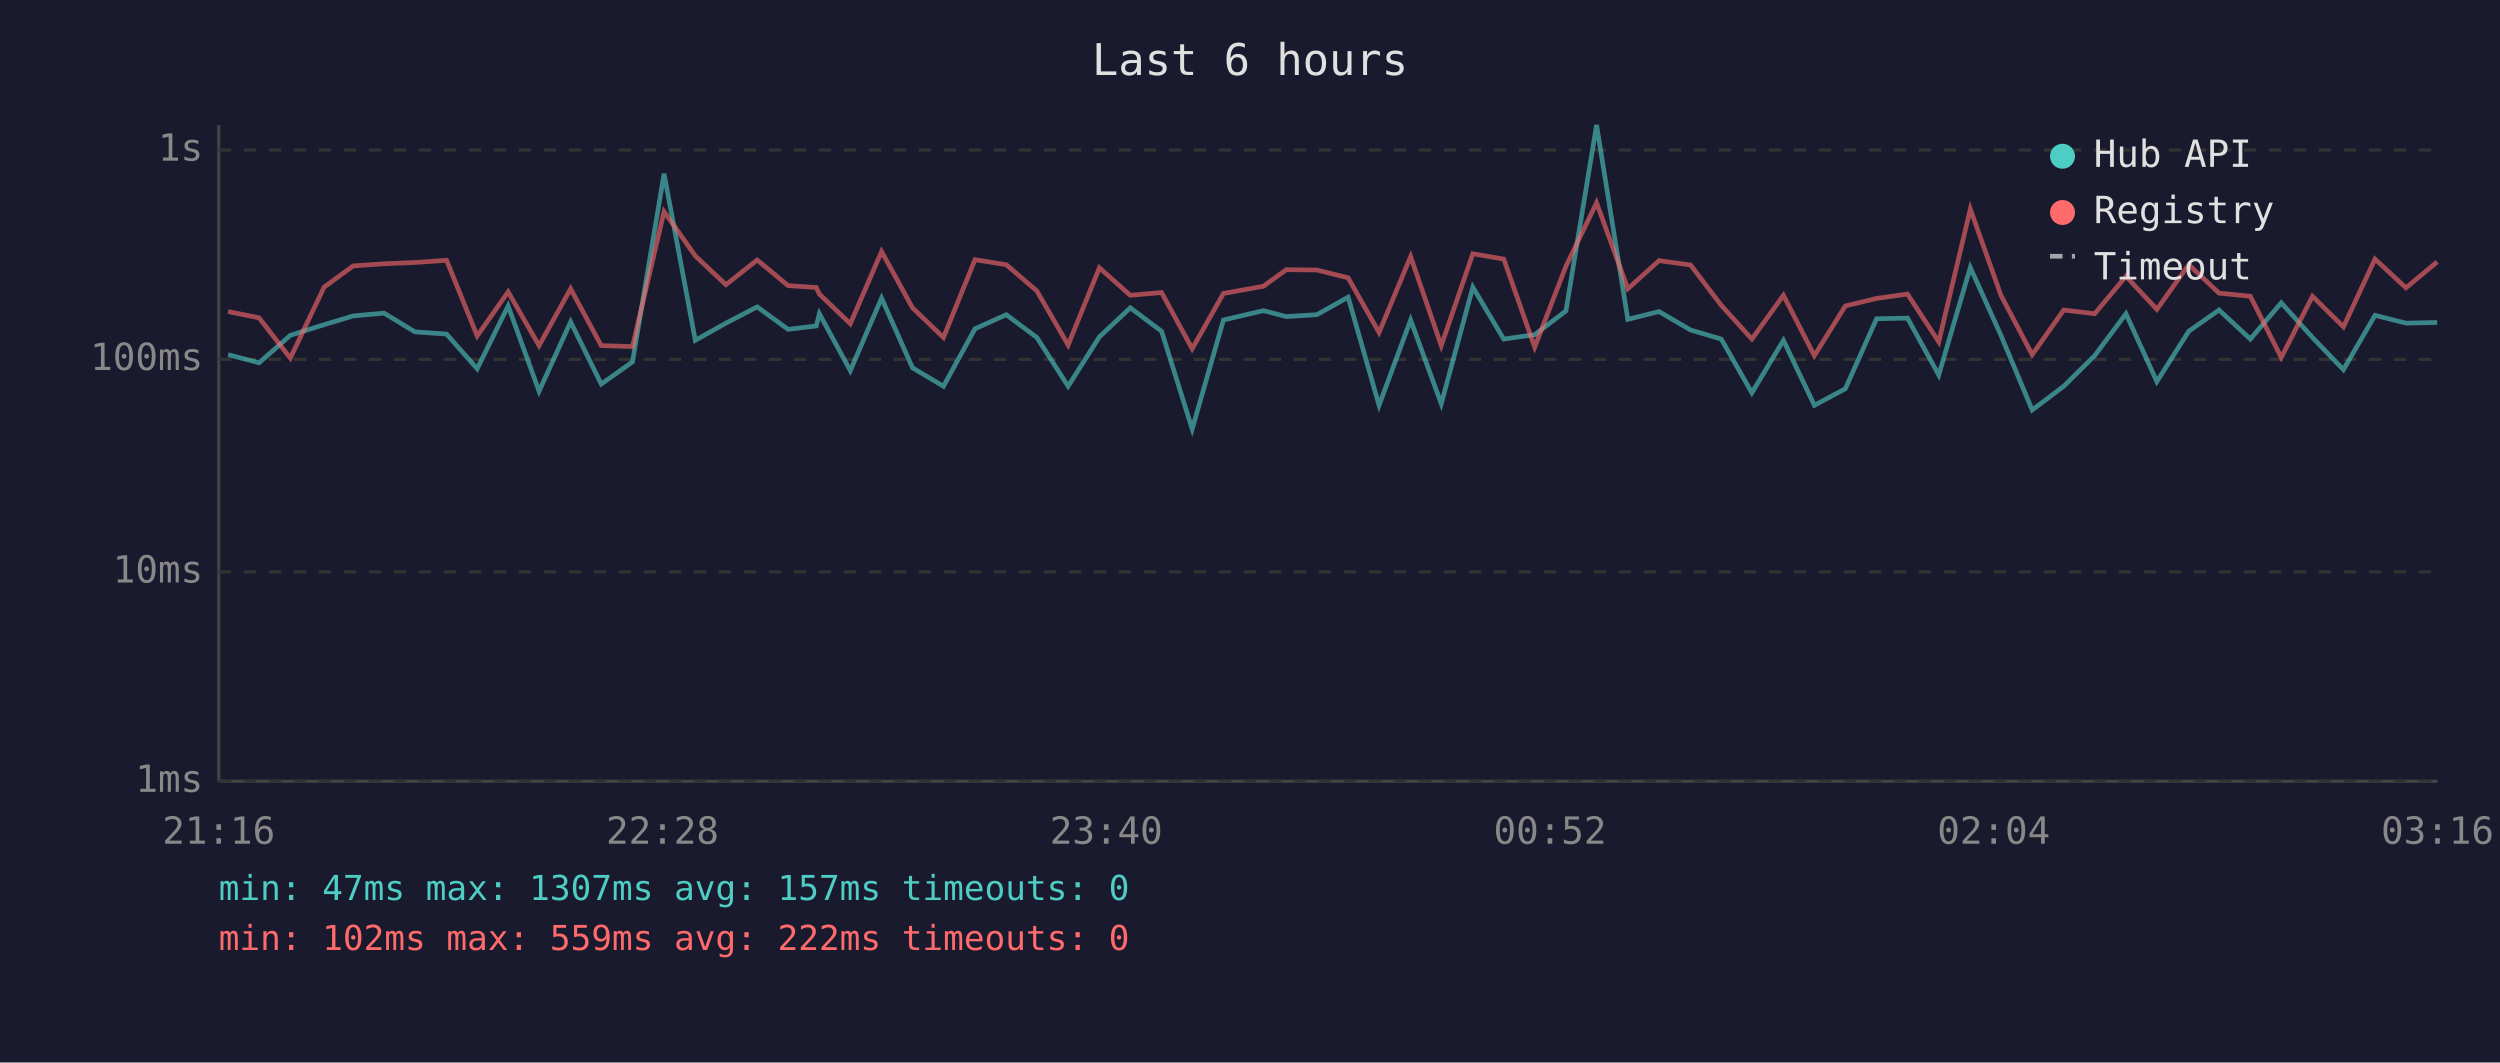
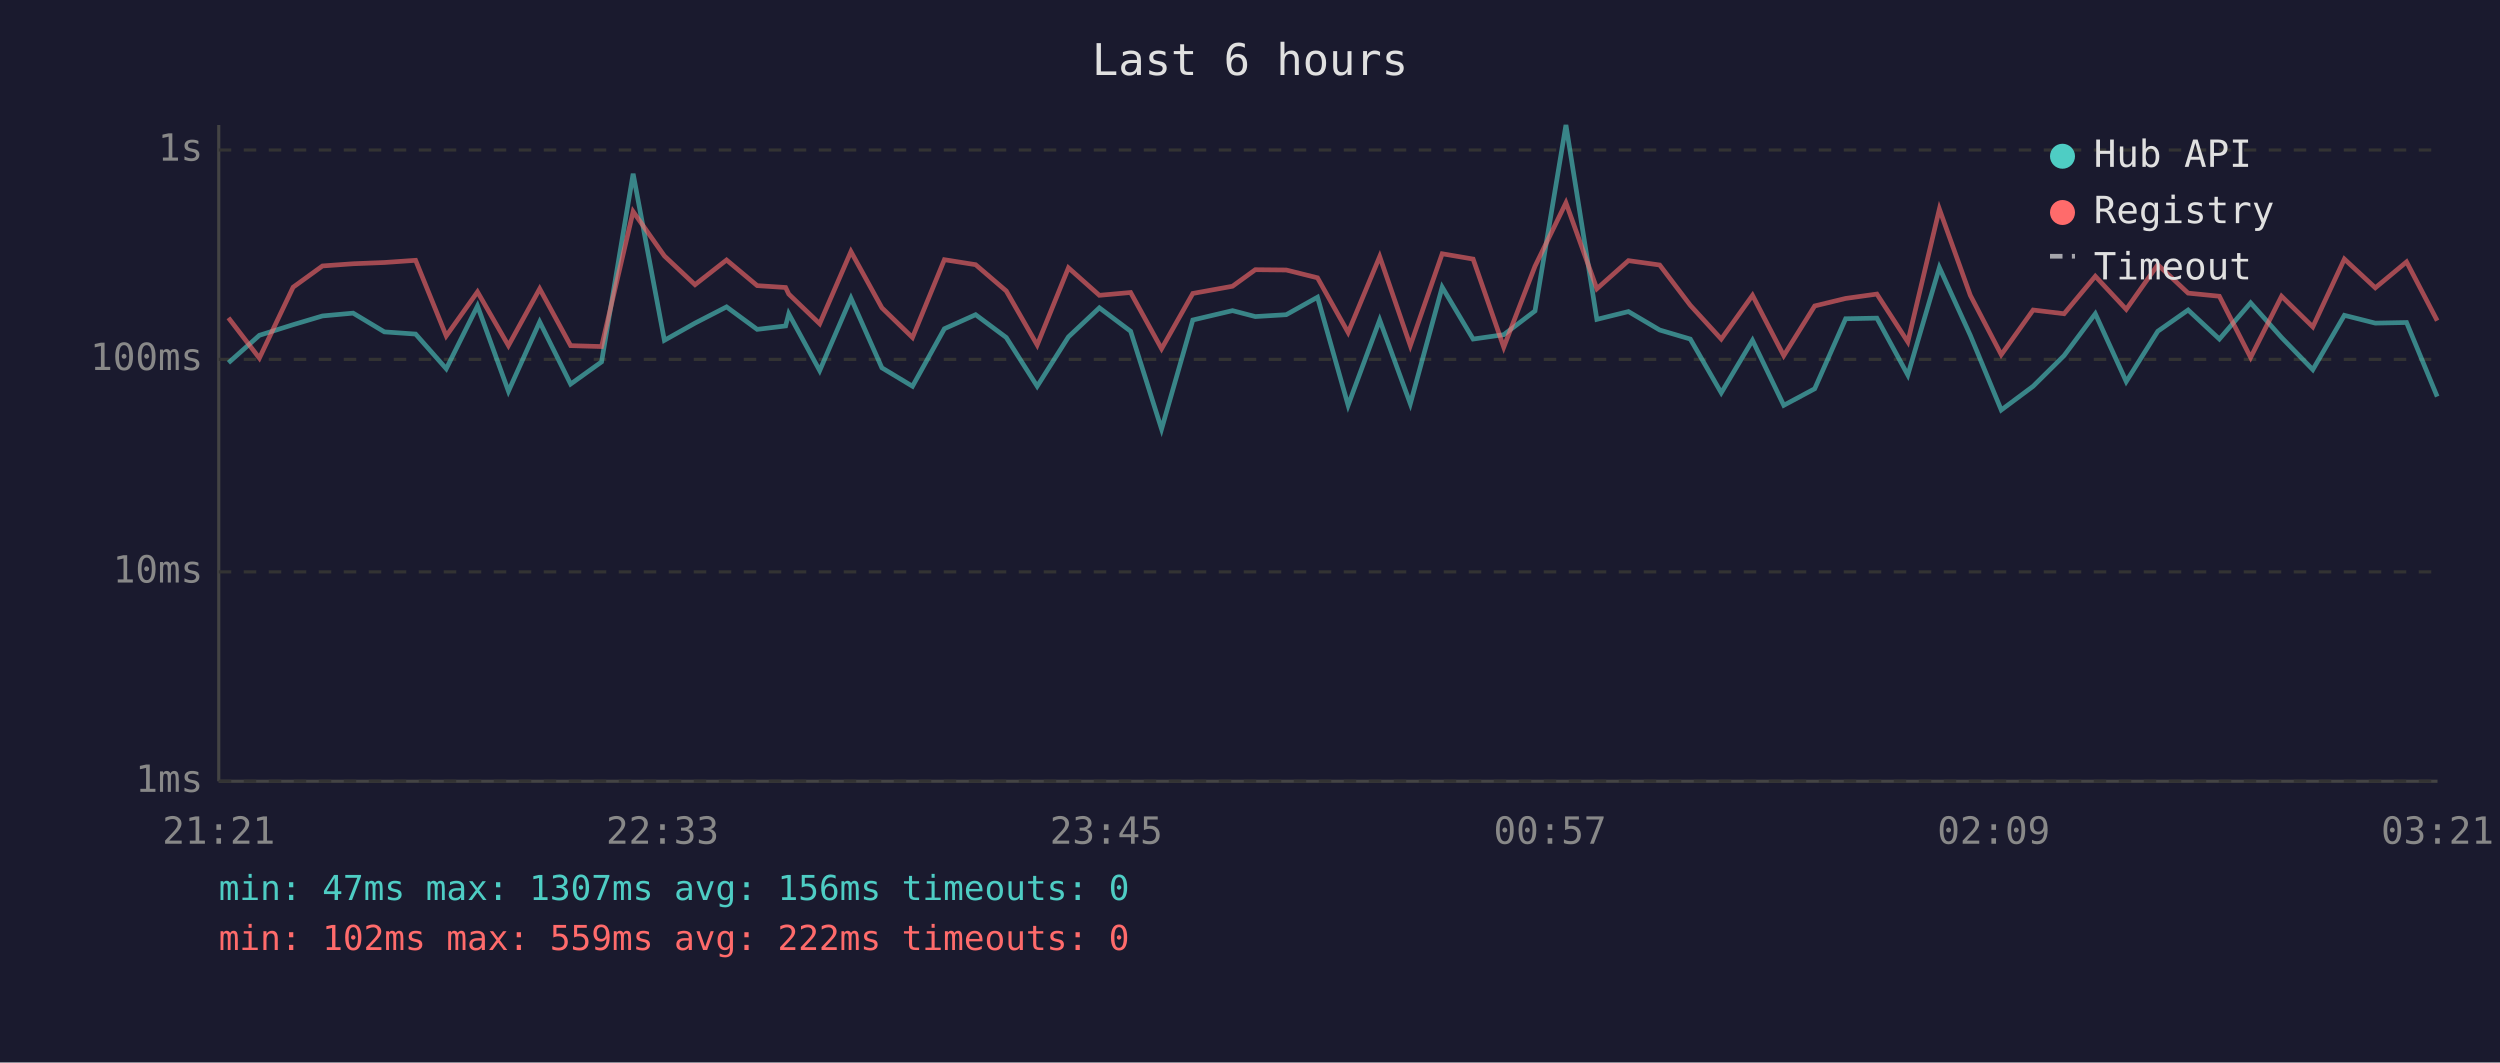
<svg xmlns="http://www.w3.org/2000/svg" viewBox="0 0 800 340" font-family="monospace" font-size="12">
  <rect width="800" height="340" fill="#1a1a2e" />
  <text x="400" y="24" fill="#e0e0e0" font-size="14" text-anchor="middle">Last 6 hours</text>
  <line x1="70" y1="40" x2="70" y2="250" stroke="#444" stroke-width="1" />
  <line x1="70" y1="250" x2="780" y2="250" stroke="#444" stroke-width="1" />
  <line x1="70" y1="250" x2="780" y2="250" stroke="#333" stroke-width="1" stroke-dasharray="4" />
  <text x="65" y="250" fill="#888" text-anchor="end" dominant-baseline="middle">1ms</text>
  <line x1="70" y1="183" x2="780" y2="183" stroke="#333" stroke-width="1" stroke-dasharray="4" />
  <text x="65" y="183" fill="#888" text-anchor="end" dominant-baseline="middle">10ms</text>
  <line x1="70" y1="115" x2="780" y2="115" stroke="#333" stroke-width="1" stroke-dasharray="4" />
  <text x="65" y="115" fill="#888" text-anchor="end" dominant-baseline="middle">100ms</text>
  <line x1="70" y1="48" x2="780" y2="48" stroke="#333" stroke-width="1" stroke-dasharray="4" />
  <text x="65" y="48" fill="#888" text-anchor="end" dominant-baseline="middle">1s</text>
-   <text x="70" y="270" fill="#888" text-anchor="middle">21:16</text>
-   <text x="212" y="270" fill="#888" text-anchor="middle">22:28</text>
-   <text x="354" y="270" fill="#888" text-anchor="middle">23:40</text>
-   <text x="496" y="270" fill="#888" text-anchor="middle">00:52</text>
-   <text x="638" y="270" fill="#888" text-anchor="middle">02:04</text>
-   <text x="780" y="270" fill="#888" text-anchor="middle">03:16</text>
-   <polyline points="73.0,113.5 82.9,116.1 92.9,107.3 103.7,103.9 113.0,101.1 122.9,100.2 132.8,106.2 142.9,106.9 152.7,118.0 162.6,97.9 172.5,125.2 182.6,103.0 192.4,122.9 202.4,115.8 212.5,55.6 222.5,108.9 232.3,103.4 242.3,98.2 252.2,105.4 261.2,104.3 262.2,100.4 272.1,118.6 282.1,95.4 292.0,117.7 301.9,123.6 312.0,105.2 322.0,100.7 331.8,108.0 341.8,123.6 351.8,107.8 361.7,98.5 371.7,106.0 381.5,137.3 391.5,102.4 404.3,99.4 411.6,101.3 421.4,100.7 431.4,95.1 441.3,129.7 451.4,102.4 461.2,129.2 471.3,91.9 481.2,108.5 491.1,107.1 501.1,99.5 510.9,40.0 520.9,102.2 530.9,99.7 541.0,105.6 550.8,108.5 560.6,125.7 570.7,108.9 580.6,129.7 590.5,124.4 600.5,102.0 610.4,101.8 620.4,120.0 630.5,85.6 640.3,107.3 650.3,131.2 660.4,123.6 670.3,113.8 680.3,100.4 690.2,122.1 700.4,106.0 710.1,99.2 720.1,108.5 730.0,96.9 740.0,108.0 749.9,118.3 760.0,100.9 769.9,103.4 779.9,103.2" fill="none" stroke="#4ecdc4" stroke-width="1.5" opacity="0.6" />
-   <polyline points="73.0,99.7 82.9,101.7 92.9,114.6 103.7,91.9 113.0,85.1 122.9,84.4 132.8,84.0 142.9,83.3 152.7,107.5 162.6,93.4 172.5,110.6 182.6,92.4 192.4,110.6 202.4,110.9 212.5,67.7 222.5,81.9 232.3,91.1 242.3,83.2 252.2,91.4 261.2,92.0 262.2,94.1 272.1,103.6 282.1,80.5 292.0,98.5 301.9,108.0 312.0,83.1 322.0,84.7 331.8,93.1 341.8,110.4 351.8,85.7 361.7,94.5 371.7,93.6 381.5,111.6 391.5,93.9 404.3,91.6 411.6,86.3 421.4,86.4 431.4,88.9 441.3,106.4 451.4,82.1 461.2,110.6 471.3,81.2 481.2,82.9 491.1,111.1 501.1,85.2 510.9,64.9 520.9,92.4 530.9,83.4 541.0,84.8 550.8,97.7 560.6,108.5 570.7,94.5 580.6,113.8 590.5,97.9 600.5,95.5 610.4,94.1 620.4,109.4 630.5,66.9 640.3,94.5 650.3,113.5 660.4,99.2 670.3,100.4 680.3,88.4 690.2,99.0 700.4,84.7 710.1,93.8 720.1,94.8 730.0,114.4 740.0,94.8 749.9,104.6 760.0,82.9 769.9,92.1 779.9,83.8" fill="none" stroke="#ff6b6b" stroke-width="1.5" opacity="0.6" />
+   <text x="70" y="270" fill="#888" text-anchor="middle">21:21</text>
+   <text x="212" y="270" fill="#888" text-anchor="middle">22:33</text>
+   <text x="354" y="270" fill="#888" text-anchor="middle">23:45</text>
+   <text x="496" y="270" fill="#888" text-anchor="middle">00:57</text>
+   <text x="638" y="270" fill="#888" text-anchor="middle">02:09</text>
+   <text x="780" y="270" fill="#888" text-anchor="middle">03:21</text>
+   <polyline points="73.1,116.1 83.0,107.3 93.8,103.9 103.2,101.1 113.0,100.2 123.0,106.2 133.0,106.9 142.8,118.0 152.8,97.9 162.7,125.2 172.7,103.0 182.6,122.9 192.5,115.8 202.6,55.6 212.6,108.9 222.4,103.4 232.5,98.2 242.3,105.4 251.4,104.3 252.4,100.4 262.3,118.6 272.3,95.4 282.2,117.7 292.0,123.6 302.2,105.2 312.2,100.7 322.0,108.0 331.9,123.6 341.9,107.8 351.8,98.5 361.8,106.0 371.7,137.3 381.7,102.4 394.4,99.4 401.7,101.3 411.6,100.7 421.6,95.1 431.4,129.7 441.5,102.4 451.3,129.2 461.5,91.9 471.4,108.5 481.2,107.1 491.2,99.5 501.1,40.0 511.0,102.2 521.1,99.7 531.1,105.6 540.9,108.5 550.8,125.7 560.8,108.9 570.8,129.7 580.7,124.4 590.6,102.0 600.6,101.8 610.5,120.0 620.6,85.6 630.5,107.3 640.4,131.2 650.6,123.6 660.5,113.8 670.5,100.4 680.4,122.1 690.5,106.0 700.2,99.2 710.2,108.5 720.2,96.9 730.1,108.0 740.1,118.3 750.2,100.9 760.1,103.4 770.1,103.2 779.9,126.9" fill="none" stroke="#4ecdc4" stroke-width="1.5" opacity="0.6" />
+   <polyline points="73.1,101.7 83.0,114.6 93.8,91.9 103.2,85.1 113.0,84.4 123.0,84.0 133.0,83.3 142.8,107.5 152.8,93.4 162.7,110.6 172.7,92.4 182.6,110.6 192.5,110.9 202.6,67.7 212.6,81.9 222.4,91.1 232.5,83.2 242.3,91.4 251.4,92.0 252.4,94.1 262.3,103.6 272.3,80.5 282.2,98.5 292.0,108.0 302.2,83.1 312.2,84.7 322.0,93.1 331.9,110.4 341.9,85.7 351.8,94.5 361.8,93.6 371.7,111.6 381.7,93.9 394.4,91.6 401.7,86.3 411.6,86.4 421.6,88.9 431.4,106.4 441.5,82.1 451.3,110.6 461.5,81.2 471.4,82.9 481.2,111.1 491.2,85.2 501.1,64.9 511.0,92.4 521.1,83.4 531.1,84.8 540.9,97.7 550.8,108.5 560.8,94.5 570.8,113.8 580.7,97.9 590.6,95.5 600.6,94.1 610.5,109.4 620.6,66.9 630.5,94.5 640.4,113.5 650.6,99.2 660.5,100.4 670.5,88.4 680.4,99.0 690.5,84.7 700.2,93.8 710.2,94.8 720.2,114.4 730.1,94.8 740.1,104.6 750.2,82.9 760.1,92.1 770.1,83.8 779.9,102.6" fill="none" stroke="#ff6b6b" stroke-width="1.5" opacity="0.6" />
  <circle cx="660" cy="50" r="4" fill="#4ecdc4" />
  <text x="670" y="50" fill="#e0e0e0" dominant-baseline="middle">Hub API</text>
  <circle cx="660" cy="68" r="4" fill="#ff6b6b" />
  <text x="670" y="68" fill="#e0e0e0" dominant-baseline="middle">Registry</text>
  <line x1="656" y1="82" x2="664" y2="82" stroke="#e0e0e0" stroke-width="1.5" stroke-dasharray="4,3" opacity="0.7" />
  <text x="670" y="86" fill="#e0e0e0" dominant-baseline="middle">Timeout</text>
-   <text x="70" y="288" fill="#4ecdc4" font-size="11">min: 47ms  max: 1307ms  avg: 157ms  timeouts: 0</text>
+   <text x="70" y="288" fill="#4ecdc4" font-size="11">min: 47ms  max: 1307ms  avg: 156ms  timeouts: 0</text>
  <text x="70" y="304" fill="#ff6b6b" font-size="11">min: 102ms  max: 559ms  avg: 222ms  timeouts: 0</text>
</svg>
